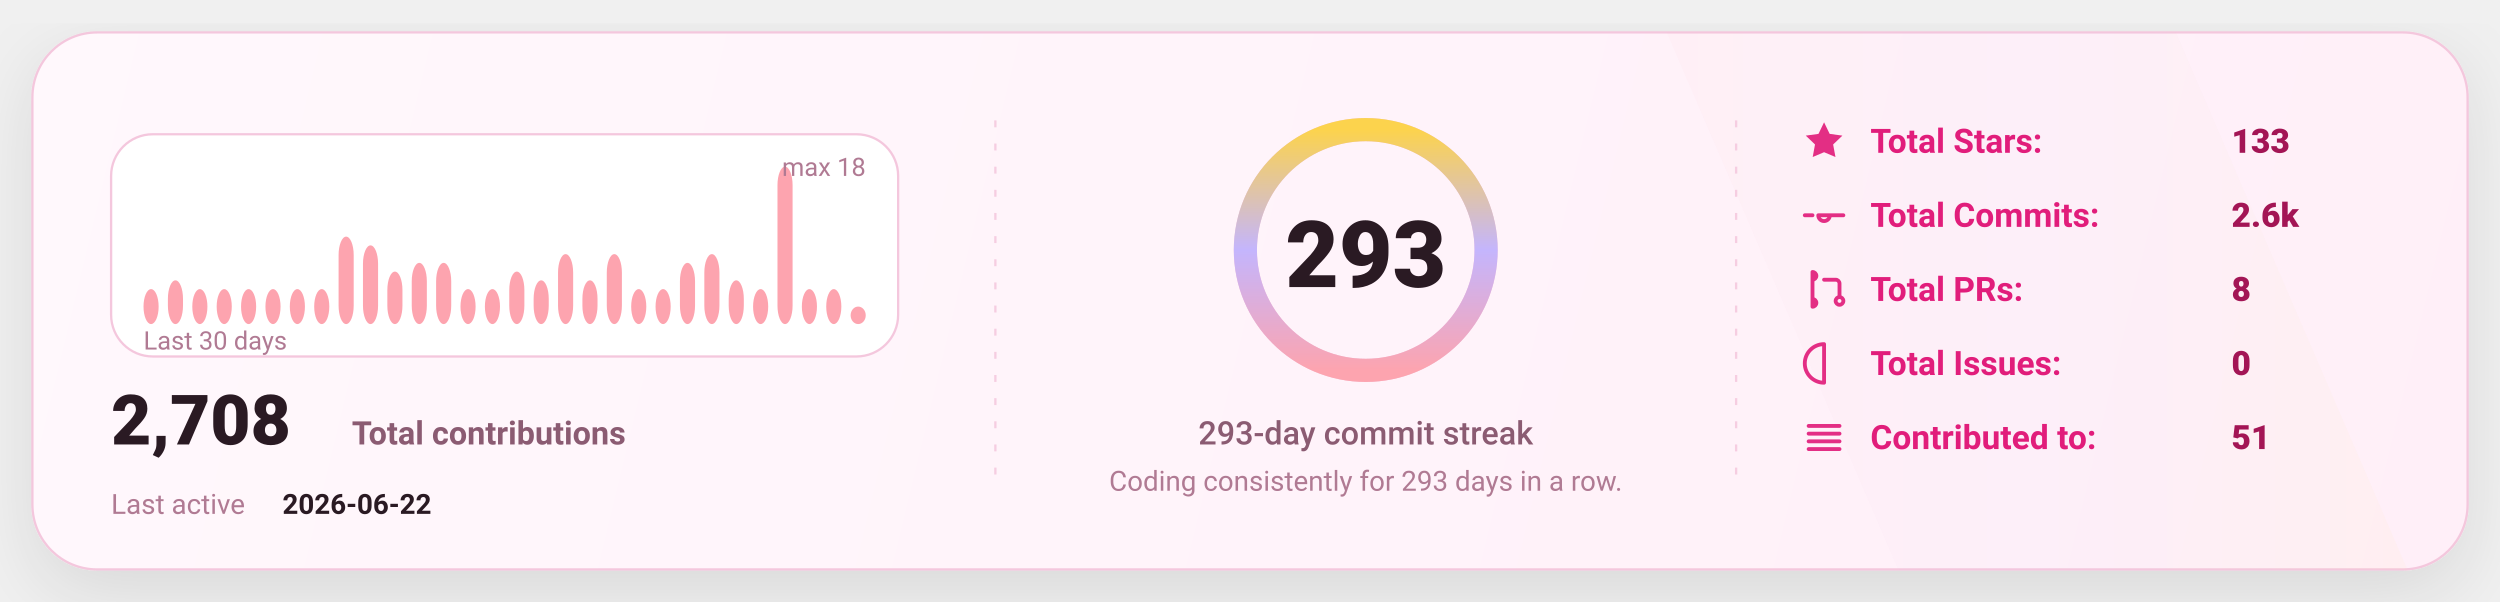
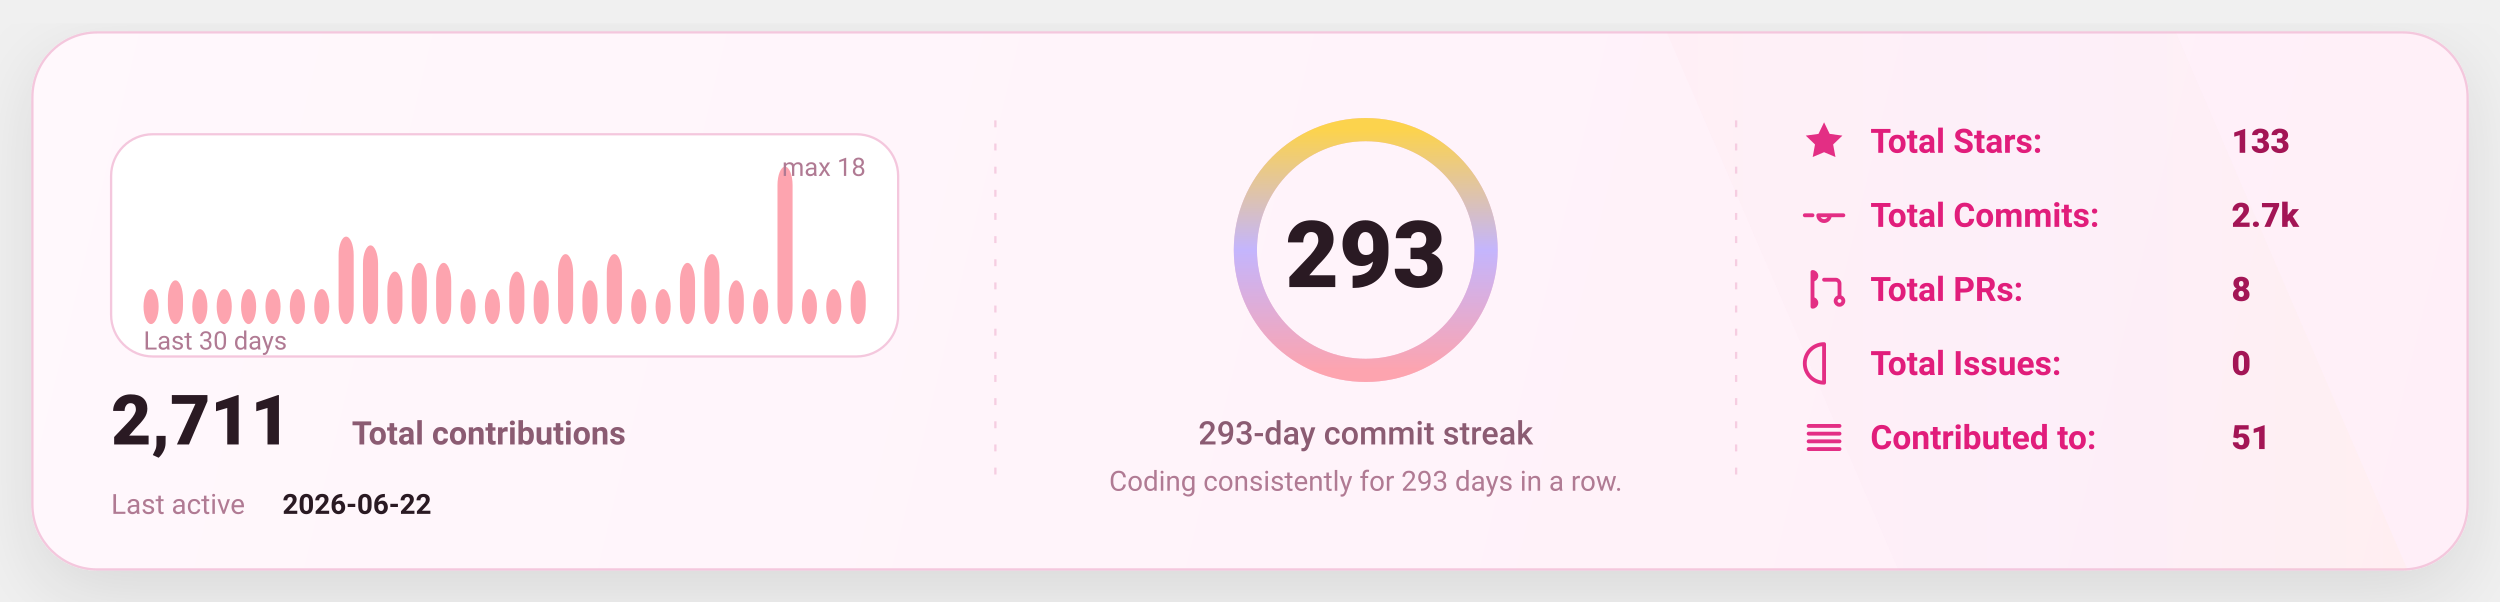
<svg xmlns="http://www.w3.org/2000/svg" width="1080" height="260" viewBox="0 0 1080 260" fill="none" role="img" aria-label="GitHub stats card">
  <defs>
    <linearGradient id="bg" x1="0" y1="0" x2="1080" y2="260" gradientUnits="userSpaceOnUse">
      <stop stop-color="#FFF8FC" />
      <stop offset="1" stop-color="#FFEFF8" />
    </linearGradient>
    <linearGradient id="accent" x1="0" y1="0" x2="1" y2="0">
      <stop offset="0" stop-color="#FDA4AF" />
      <stop offset="0.5" stop-color="#C4B5FD" />
      <stop offset="1" stop-color="#FCD34D" />
    </linearGradient>
    <linearGradient id="chartFill" x1="0" y1="0" x2="0" y2="1">
      <stop stop-color="#FDA4AF" stop-opacity="0.18" />
      <stop offset="1" stop-color="#FDA4AF" stop-opacity="0" />
    </linearGradient>
    <filter id="shadow" x="-20%" y="-20%" width="140%" height="140%">
      <feDropShadow dx="0" dy="10" stdDeviation="16" flood-color="#000000" flood-opacity="0.1" />
    </filter>
    <style>
      text { font-family: "Comic Sans MS","Trebuchet MS","Segoe UI",system-ui,-apple-system,Roboto,Helvetica,Arial,sans-serif; dominant-baseline: alphabetic; }
    </style>
  </defs>
  <rect x="14" y="14" width="1052" height="232" rx="28" fill="url(#bg)" stroke="#F4C7DD" stroke-width="1" filter="url(#shadow)" />
  <path d="M720 14     L940 14     L1040 246     L820 246 Z" fill="url(#accent)" opacity="0.04" />
  <line x1="430" y1="52" x2="430" y2="208" stroke="#F4C7DD" stroke-width="1" stroke-dasharray="3 7" opacity="0.85" />
  <line x1="430" y1="52" x2="430" y2="208" stroke="url(#accent)" stroke-width="1.4" stroke-dasharray="2 7" opacity="0.65" />
  <line x1="750" y1="52" x2="750" y2="208" stroke="#F4C7DD" stroke-width="1" stroke-dasharray="3 7" opacity="0.85" />
  <line x1="750" y1="52" x2="750" y2="208" stroke="url(#accent)" stroke-width="1.4" stroke-dasharray="2 7" opacity="0.65" />
  <g transform="translate(48,58)">
    <rect x="0" y="0" width="340" height="96" rx="18" fill="#FFFFFF" stroke="#F4C7DD" />
    <rect x="14.00" y="66.89" width="6.53" height="15.11" rx="8.00" fill="#FDA4AF" />
    <rect x="24.53" y="63.11" width="6.53" height="18.89" rx="8.00" fill="#FDA4AF" />
    <rect x="35.07" y="66.89" width="6.53" height="15.11" rx="8.00" fill="#FDA4AF" />
    <rect x="45.60" y="66.89" width="6.53" height="15.11" rx="8.00" fill="#FDA4AF" />
    <rect x="56.13" y="66.89" width="6.53" height="15.11" rx="8.00" fill="#FDA4AF" />
    <rect x="66.67" y="66.89" width="6.53" height="15.11" rx="8.00" fill="#FDA4AF" />
    <rect x="77.20" y="66.89" width="6.53" height="15.11" rx="8.00" fill="#FDA4AF" />
    <rect x="87.73" y="66.89" width="6.53" height="15.11" rx="8.00" fill="#FDA4AF" />
    <rect x="98.27" y="44.22" width="6.53" height="37.78" rx="8.00" fill="#FDA4AF" />
    <rect x="108.80" y="48.00" width="6.53" height="34.00" rx="8.00" fill="#FDA4AF" />
    <rect x="119.33" y="59.33" width="6.53" height="22.67" rx="8.00" fill="#FDA4AF" />
    <rect x="129.87" y="55.56" width="6.53" height="26.44" rx="8.00" fill="#FDA4AF" />
    <rect x="140.40" y="55.56" width="6.53" height="26.44" rx="8.00" fill="#FDA4AF" />
    <rect x="150.93" y="66.89" width="6.53" height="15.11" rx="8.00" fill="#FDA4AF" />
    <rect x="161.47" y="66.89" width="6.53" height="15.11" rx="8.00" fill="#FDA4AF" />
    <rect x="172.00" y="59.33" width="6.53" height="22.67" rx="8.00" fill="#FDA4AF" />
    <rect x="182.53" y="63.11" width="6.53" height="18.89" rx="8.00" fill="#FDA4AF" />
    <rect x="193.07" y="51.78" width="6.53" height="30.22" rx="8.00" fill="#FDA4AF" />
    <rect x="203.60" y="63.11" width="6.53" height="18.89" rx="8.00" fill="#FDA4AF" />
    <rect x="214.13" y="51.78" width="6.53" height="30.22" rx="8.00" fill="#FDA4AF" />
    <rect x="224.67" y="66.89" width="6.53" height="15.11" rx="8.00" fill="#FDA4AF" />
    <rect x="235.20" y="66.89" width="6.53" height="15.11" rx="8.00" fill="#FDA4AF" />
    <rect x="245.73" y="55.56" width="6.53" height="26.44" rx="8.00" fill="#FDA4AF" />
    <rect x="256.27" y="51.78" width="6.53" height="30.22" rx="8.00" fill="#FDA4AF" />
    <rect x="266.80" y="63.11" width="6.53" height="18.89" rx="8.00" fill="#FDA4AF" />
    <rect x="277.33" y="66.89" width="6.53" height="15.11" rx="8.00" fill="#FDA4AF" />
    <rect x="287.87" y="14.00" width="6.53" height="68.00" rx="8.00" fill="#FDA4AF" />
    <rect x="298.40" y="66.89" width="6.53" height="15.11" rx="8.00" fill="#FDA4AF" />
    <rect x="308.93" y="66.89" width="6.53" height="15.11" rx="8.00" fill="#FDA4AF" />
-     <rect x="319.47" y="74.44" width="6.53" height="7.56" rx="8.00" fill="#FDA4AF" />
+     <rect x="319.47" y="63.11" width="6.53" height="18.89" rx="8.00" fill="#FDA4AF" />
    <text x="14" y="93.00" fill="#B07A93" font-size="11">
      Last 30 days
    </text>
    <text x="326.00" y="18" text-anchor="end" fill="#B07A93" font-size="11">
      max 18
    </text>
    <g transform="translate(0,134)">
      <text x="0" y="0" fill="#2A1A23" font-size="30" font-weight="820">
-         2,708
+         2,711
      </text>
      <text x="104" y="0" fill="#8B5B72" font-size="14" font-weight="650">
        Total contributions
      </text>
      <text x="0" y="30" fill="#B07A93" font-size="12">
        Last active
      </text>
      <text x="74" y="30" fill="#2A1A23" font-size="12" font-weight="700">
        2026-06-22
      </text>
    </g>
  </g>
  <g>
    <circle cx="590" cy="108" r="52" stroke="#F4C7DD" stroke-width="10" />
    <circle cx="590" cy="108" r="52" stroke="url(#accent)" stroke-width="10" stroke-linecap="round" stroke-dasharray="326.73 326.73" transform="rotate(-90 590 108)" />
    <text x="590" y="124.00" text-anchor="middle" fill="#2A1A23" font-size="40" font-weight="900">
      293
    </text>
    <text x="590" y="192.00" text-anchor="middle" fill="#8B5B72" font-size="14" font-weight="450">
      293-day commit streak
    </text>
    <text x="590" y="212.00" text-anchor="middle" fill="#B07A93" font-size="12" font-weight="420">
      Coding consistently for 293 days in a row.
    </text>
  </g>
  <g transform="translate(778,66)">
    <g transform="translate(0,0)">
      <g transform="translate(0,-15)">
        <svg x="0" y="0" width="20" height="20" viewBox="0 0 24 24" fill="none">
          <path d="M12 2.2l2.9 6 6.6.9-4.8 4.6 1.2 6.5L12 17.7 6.1 20.2l1.2-6.5-4.8-4.6 6.6-.9L12 2.2z" fill="#E11D7B" opacity="0.92" />
        </svg>
      </g>
      <text x="30" y="0" fill="#E11D7B" font-size="14.5" font-weight="650">
            Total Stars:
          </text>
      <text x="186" y="0" fill="#A31555" font-size="14.5" font-weight="850">
            133
          </text>
    </g>
    <g transform="translate(0,32)">
      <g transform="translate(0,-15)">
        <svg x="0" y="0" width="20" height="20" viewBox="0 0 24 24" fill="none">
          <path d="M9 12a3 3 0 1 0 6 0Zm-7 0h4m8 0h8" stroke="#E11D7B" stroke-width="2" stroke-linecap="round" stroke-linejoin="round" opacity="0.92" />
        </svg>
      </g>
      <text x="30" y="0" fill="#E11D7B" font-size="14.5" font-weight="650">
            Total Commits:
          </text>
      <text x="186" y="0" fill="#A31555" font-size="14.5" font-weight="850">
-             2.6k
+             2.7k
          </text>
    </g>
    <g transform="translate(0,64)">
      <g transform="translate(0,-15)">
        <svg x="0" y="0" width="20" height="20" viewBox="0 0 24 24" fill="none">
          <path d="M6 4v16m0-13a2 2 0 1 0 0-4Zm0 14a2 2 0 1 0 0-4Zm6-14h6a2 2 0 0 1 2 2v7m0 0a2 2 0 1 0 0 4 2 2 0 0 0 0-4Z" stroke="#E11D7B" stroke-width="2" stroke-linecap="round" stroke-linejoin="round" opacity="0.92" />
        </svg>
      </g>
      <text x="30" y="0" fill="#E11D7B" font-size="14.5" font-weight="650">
            Total PRs:
          </text>
      <text x="186" y="0" fill="#A31555" font-size="14.5" font-weight="850">
            8
          </text>
    </g>
    <g transform="translate(0,96)">
      <g transform="translate(0,-15)">
        <svg x="0" y="0" width="20" height="20" viewBox="0 0 24 24" fill="none">
          <path d="M12 2a10 10 0 1 0 0 20Zm0 6v6m0 4h.01" stroke="#E11D7B" stroke-width="2" stroke-linecap="round" stroke-linejoin="round" opacity="0.92" />
        </svg>
      </g>
      <text x="30" y="0" fill="#E11D7B" font-size="14.5" font-weight="650">
            Total Issues:
          </text>
      <text x="186" y="0" fill="#A31555" font-size="14.5" font-weight="850">
            0
          </text>
    </g>
    <g transform="translate(0,128)">
      <g transform="translate(0,-15)">
        <svg x="0" y="0" width="20" height="20" viewBox="0 0 24 24" fill="none">
          <path d="M4 6h16M4 10h16M4 14h16M4 18h16" stroke="#E11D7B" stroke-width="2" stroke-linecap="round" stroke-linejoin="round" opacity="0.92" />
        </svg>
      </g>
      <text x="30" y="0" fill="#E11D7B" font-size="14.5" font-weight="650">
            Contributed to:
          </text>
      <text x="186" y="0" fill="#A31555" font-size="14.5" font-weight="850">
            51
          </text>
    </g>
  </g>
</svg>
